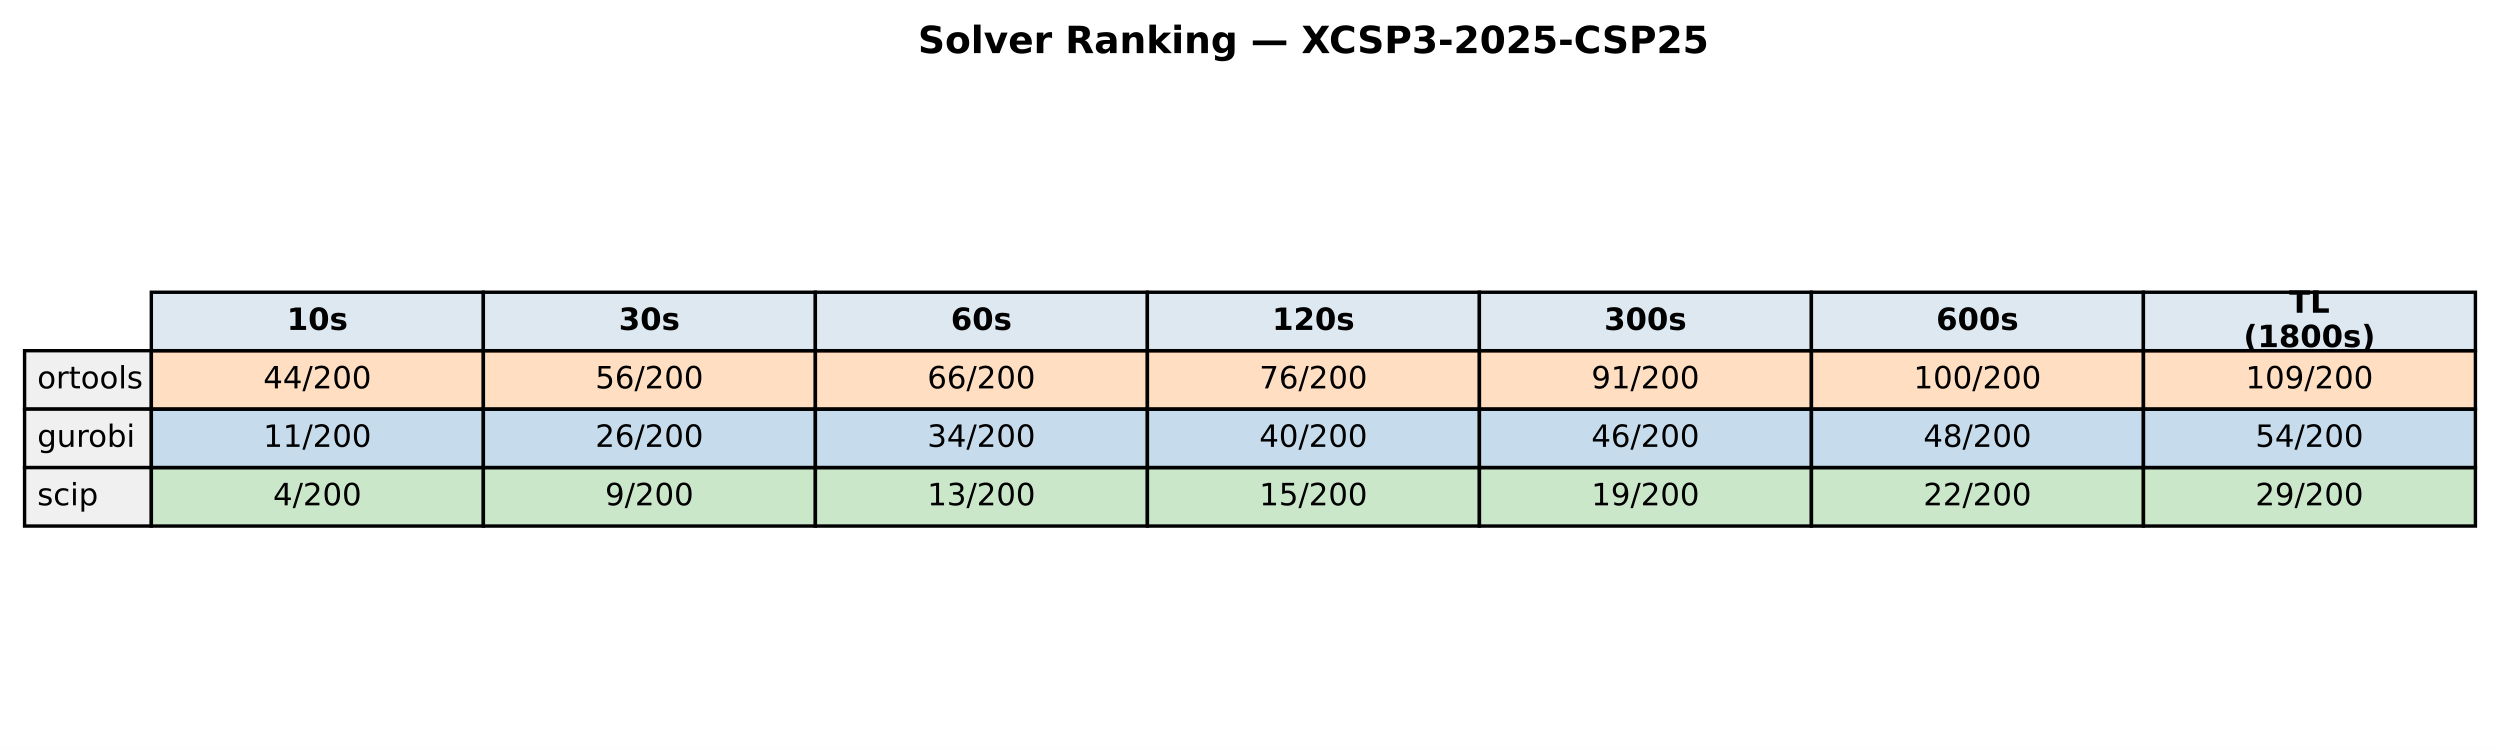
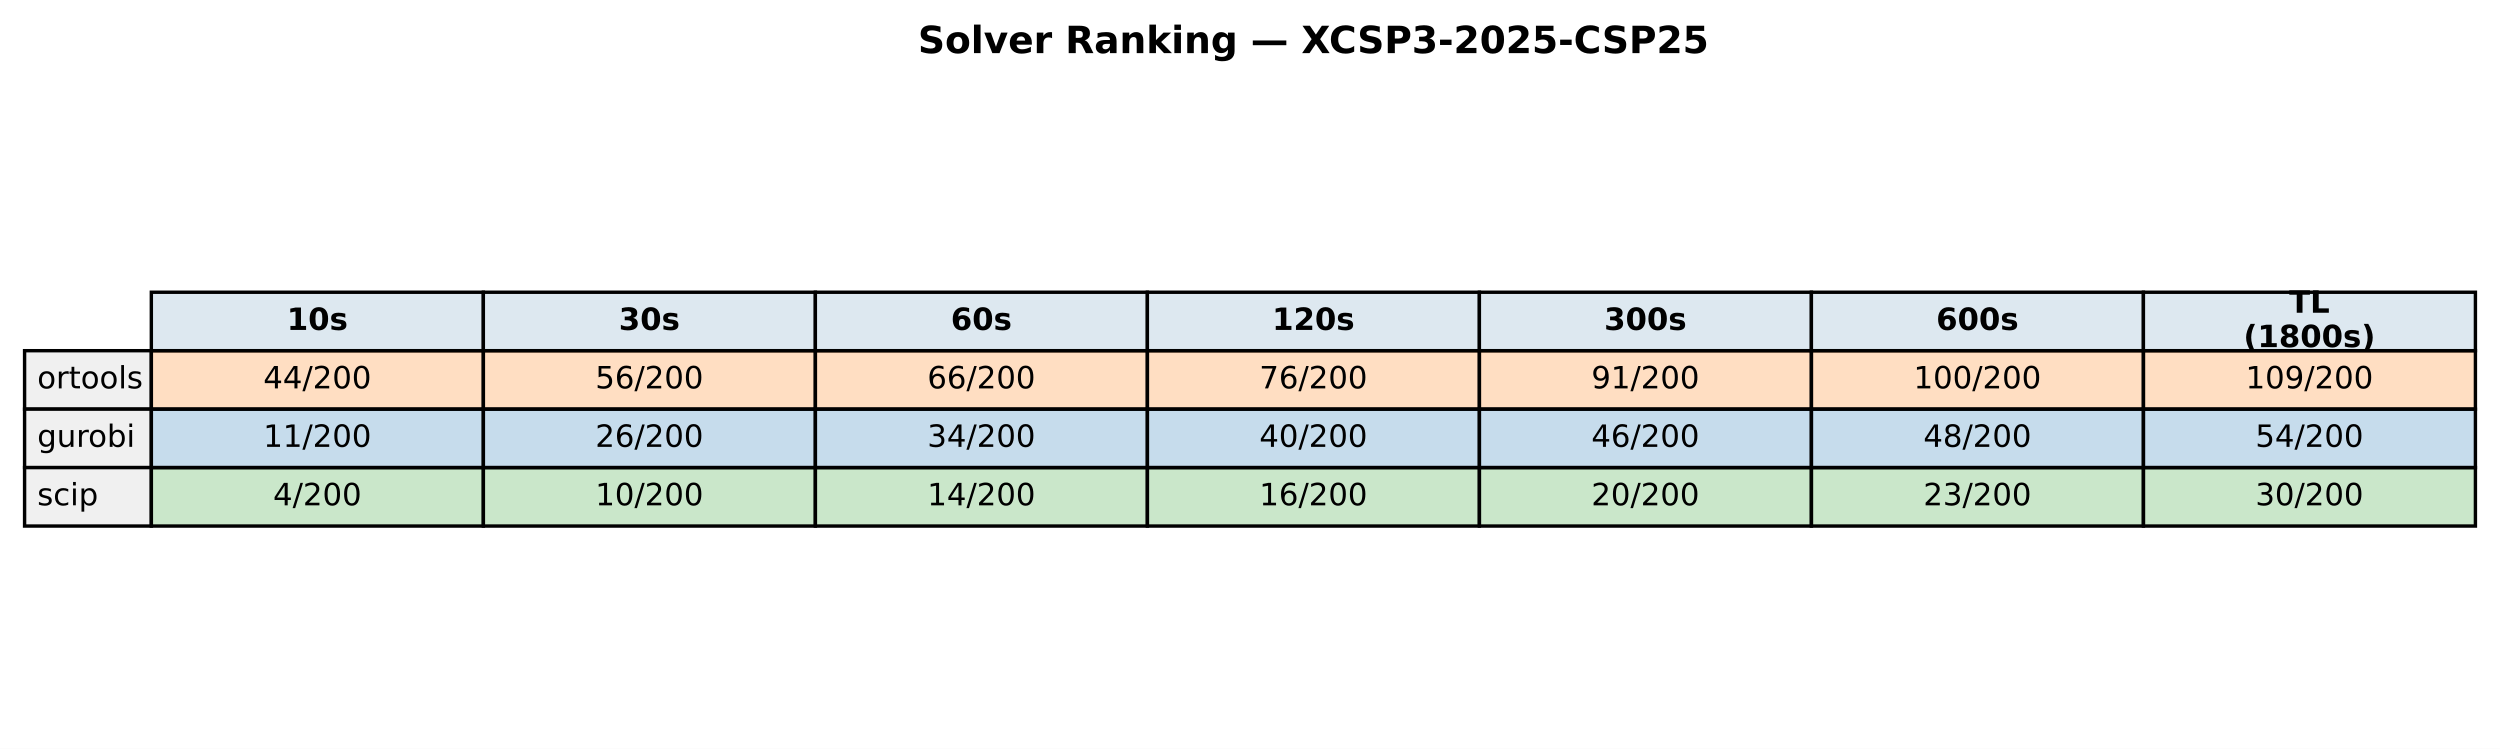
<svg xmlns="http://www.w3.org/2000/svg" xmlns:xlink="http://www.w3.org/1999/xlink" width="732.249pt" height="219.318pt" viewBox="0 0 732.249 219.318" version="1.1">
  <defs>
    <style type="text/css">*{stroke-linejoin: round; stroke-linecap: butt}</style>
  </defs>
  <g id="figure_1">
    <g id="patch_1">
      <path d="M 0 219.318  L 732.249 219.318  L 732.249 0  L 0 0  z " style="fill: #ffffff" />
    </g>
    <g id="axes_1">
      <g id="table_1">
        <g id="patch_2">
          <path d="M 44.325 102.718  L 141.571 102.718  L 141.571 85.597  L 44.325 85.597  z " style="fill: #dde8f0; stroke: #000000; stroke-linejoin: miter" />
        </g>
        <g id="text_1">
          <g transform="translate(84.00791 96.64083) scale(0.09 -0.09)">
            <defs>
              <path id="DejaVuSans-Bold-31" d="M 750 831  L 1813 831  L 1813 3847  L 722 3622  L 722 4441  L 1806 4666  L 2950 4666  L 2950 831  L 4013 831  L 4013 0  L 750 0  L 750 831  z " transform="scale(0.015625)" />
              <path id="DejaVuSans-Bold-30" d="M 2944 2338  Q 2944 3213 2780 3570  Q 2616 3928 2228 3928  Q 1841 3928 1675 3570  Q 1509 3213 1509 2338  Q 1509 1453 1675 1090  Q 1841 728 2228 728  Q 2613 728 2778 1090  Q 2944 1453 2944 2338  z M 4147 2328  Q 4147 1169 3647 539  Q 3147 -91 2228 -91  Q 1306 -91 806 539  Q 306 1169 306 2328  Q 306 3491 806 4120  Q 1306 4750 2228 4750  Q 3147 4750 3647 4120  Q 4147 3491 4147 2328  z " transform="scale(0.015625)" />
              <path id="DejaVuSans-Bold-73" d="M 3272 3391  L 3272 2541  Q 2913 2691 2578 2766  Q 2244 2841 1947 2841  Q 1628 2841 1473 2761  Q 1319 2681 1319 2516  Q 1319 2381 1436 2309  Q 1553 2238 1856 2203  L 2053 2175  Q 2913 2066 3209 1816  Q 3506 1566 3506 1031  Q 3506 472 3093 190  Q 2681 -91 1863 -91  Q 1516 -91 1145 -36  Q 775 19 384 128  L 384 978  Q 719 816 1070 734  Q 1422 653 1784 653  Q 2113 653 2278 743  Q 2444 834 2444 1013  Q 2444 1163 2330 1236  Q 2216 1309 1875 1350  L 1678 1375  Q 931 1469 631 1722  Q 331 1975 331 2491  Q 331 3047 712 3315  Q 1094 3584 1881 3584  Q 2191 3584 2531 3537  Q 2872 3491 3272 3391  z " transform="scale(0.015625)" />
            </defs>
            <use xlink:href="#DejaVuSans-Bold-31" />
            <use xlink:href="#DejaVuSans-Bold-30" transform="translate(69.58008 0)" />
            <use xlink:href="#DejaVuSans-Bold-73" transform="translate(139.1602 0)" />
          </g>
        </g>
        <g id="patch_3">
          <path d="M 141.571 102.718  L 238.818 102.718  L 238.818 85.597  L 141.571 85.597  z " style="fill: #dde8f0; stroke: #000000; stroke-linejoin: miter" />
        </g>
        <g id="text_2">
          <g transform="translate(181.2542 96.64083) scale(0.09 -0.09)">
            <defs>
              <path id="DejaVuSans-Bold-33" d="M 2981 2516  Q 3453 2394 3698 2092  Q 3944 1791 3944 1325  Q 3944 631 3412 270  Q 2881 -91 1863 -91  Q 1503 -91 1142 -33  Q 781 25 428 141  L 428 1069  Q 766 900 1098 814  Q 1431 728 1753 728  Q 2231 728 2486 893  Q 2741 1059 2741 1369  Q 2741 1688 2480 1852  Q 2219 2016 1709 2016  L 1228 2016  L 1228 2791  L 1734 2791  Q 2188 2791 2409 2933  Q 2631 3075 2631 3366  Q 2631 3634 2415 3781  Q 2200 3928 1806 3928  Q 1516 3928 1219 3862  Q 922 3797 628 3669  L 628 4550  Q 984 4650 1334 4700  Q 1684 4750 2022 4750  Q 2931 4750 3382 4451  Q 3834 4153 3834 3553  Q 3834 3144 3618 2883  Q 3403 2622 2981 2516  z " transform="scale(0.015625)" />
            </defs>
            <use xlink:href="#DejaVuSans-Bold-33" />
            <use xlink:href="#DejaVuSans-Bold-30" transform="translate(69.58008 0)" />
            <use xlink:href="#DejaVuSans-Bold-73" transform="translate(139.1602 0)" />
          </g>
        </g>
        <g id="patch_4">
          <path d="M 238.818 102.718  L 336.064 102.718  L 336.064 85.597  L 238.818 85.597  z " style="fill: #dde8f0; stroke: #000000; stroke-linejoin: miter" />
        </g>
        <g id="text_3">
          <g transform="translate(278.5005 96.64083) scale(0.09 -0.09)">
            <defs>
              <path id="DejaVuSans-Bold-36" d="M 2316 2303  Q 2000 2303 1842 2098  Q 1684 1894 1684 1484  Q 1684 1075 1842 870  Q 2000 666 2316 666  Q 2634 666 2792 870  Q 2950 1075 2950 1484  Q 2950 1894 2792 2098  Q 2634 2303 2316 2303  z M 3803 4544  L 3803 3681  Q 3506 3822 3243 3889  Q 2981 3956 2731 3956  Q 2194 3956 1894 3657  Q 1594 3359 1544 2772  Q 1750 2925 1990 3001  Q 2231 3078 2516 3078  Q 3231 3078 3670 2659  Q 4109 2241 4109 1563  Q 4109 813 3618 361  Q 3128 -91 2303 -91  Q 1394 -91 895 523  Q 397 1138 397 2266  Q 397 3422 980 4083  Q 1563 4744 2578 4744  Q 2900 4744 3203 4694  Q 3506 4644 3803 4544  z " transform="scale(0.015625)" />
            </defs>
            <use xlink:href="#DejaVuSans-Bold-36" />
            <use xlink:href="#DejaVuSans-Bold-30" transform="translate(69.58008 0)" />
            <use xlink:href="#DejaVuSans-Bold-73" transform="translate(139.1602 0)" />
          </g>
        </g>
        <g id="patch_5">
          <path d="M 336.064 102.718  L 433.31 102.718  L 433.31 85.597  L 336.064 85.597  z " style="fill: #dde8f0; stroke: #000000; stroke-linejoin: miter" />
        </g>
        <g id="text_4">
          <g transform="translate(372.6157 96.64083) scale(0.09 -0.09)">
            <defs>
              <path id="DejaVuSans-Bold-32" d="M 1844 884  L 3897 884  L 3897 0  L 506 0  L 506 884  L 2209 2388  Q 2438 2594 2547 2791  Q 2656 2988 2656 3200  Q 2656 3528 2436 3728  Q 2216 3928 1850 3928  Q 1569 3928 1234 3808  Q 900 3688 519 3450  L 519 4475  Q 925 4609 1322 4679  Q 1719 4750 2100 4750  Q 2938 4750 3402 4381  Q 3866 4013 3866 3353  Q 3866 2972 3669 2642  Q 3472 2313 2841 1759  L 1844 884  z " transform="scale(0.015625)" />
            </defs>
            <use xlink:href="#DejaVuSans-Bold-31" />
            <use xlink:href="#DejaVuSans-Bold-32" transform="translate(69.58008 0)" />
            <use xlink:href="#DejaVuSans-Bold-30" transform="translate(139.1602 0)" />
            <use xlink:href="#DejaVuSans-Bold-73" transform="translate(208.7402 0)" />
          </g>
        </g>
        <g id="patch_6">
          <path d="M 433.31 102.718  L 530.556 102.718  L 530.556 85.597  L 433.31 85.597  z " style="fill: #dde8f0; stroke: #000000; stroke-linejoin: miter" />
        </g>
        <g id="text_5">
          <g transform="translate(469.862 96.64083) scale(0.09 -0.09)">
            <use xlink:href="#DejaVuSans-Bold-33" />
            <use xlink:href="#DejaVuSans-Bold-30" transform="translate(69.58008 0)" />
            <use xlink:href="#DejaVuSans-Bold-30" transform="translate(139.1602 0)" />
            <use xlink:href="#DejaVuSans-Bold-73" transform="translate(208.7402 0)" />
          </g>
        </g>
        <g id="patch_7">
          <path d="M 530.556 102.718  L 627.803 102.718  L 627.803 85.597  L 530.556 85.597  z " style="fill: #dde8f0; stroke: #000000; stroke-linejoin: miter" />
        </g>
        <g id="text_6">
          <g transform="translate(567.1083 96.64083) scale(0.09 -0.09)">
            <use xlink:href="#DejaVuSans-Bold-36" />
            <use xlink:href="#DejaVuSans-Bold-30" transform="translate(69.58008 0)" />
            <use xlink:href="#DejaVuSans-Bold-30" transform="translate(139.1602 0)" />
            <use xlink:href="#DejaVuSans-Bold-73" transform="translate(208.7402 0)" />
          </g>
        </g>
        <g id="patch_8">
          <path d="M 627.803 102.718  L 725.049 102.718  L 725.049 85.597  L 627.803 85.597  z " style="fill: #dde8f0; stroke: #000000; stroke-linejoin: miter" />
        </g>
        <g id="text_7">
          <g transform="translate(670.4887 91.60181) scale(0.09 -0.09)">
            <defs>
              <path id="DejaVuSans-Bold-54" d="M 31 4666  L 4331 4666  L 4331 3756  L 2784 3756  L 2784 0  L 1581 0  L 1581 3756  L 31 3756  L 31 4666  z " transform="scale(0.015625)" />
              <path id="DejaVuSans-Bold-4c" d="M 588 4666  L 1791 4666  L 1791 909  L 3903 909  L 3903 0  L 588 0  L 588 4666  z " transform="scale(0.015625)" />
            </defs>
            <use xlink:href="#DejaVuSans-Bold-54" />
            <use xlink:href="#DejaVuSans-Bold-4c" transform="translate(68.21289 0)" />
          </g>
          <g transform="translate(657.1103 101.6798) scale(0.09 -0.09)">
            <defs>
              <path id="DejaVuSans-Bold-28" d="M 2413 -844  L 1484 -844  Q 1006 -72 778 623  Q 550 1319 550 2003  Q 550 2688 779 3389  Q 1009 4091 1484 4856  L 2413 4856  Q 2013 4116 1813 3408  Q 1613 2700 1613 2009  Q 1613 1319 1811 609  Q 2009 -100 2413 -844  z " transform="scale(0.015625)" />
              <path id="DejaVuSans-Bold-38" d="M 2228 2088  Q 1891 2088 1709 1903  Q 1528 1719 1528 1375  Q 1528 1031 1709 848  Q 1891 666 2228 666  Q 2563 666 2741 848  Q 2919 1031 2919 1375  Q 2919 1722 2741 1905  Q 2563 2088 2228 2088  z M 1350 2484  Q 925 2613 709 2878  Q 494 3144 494 3541  Q 494 4131 934 4440  Q 1375 4750 2228 4750  Q 3075 4750 3515 4442  Q 3956 4134 3956 3541  Q 3956 3144 3739 2878  Q 3522 2613 3097 2484  Q 3572 2353 3814 2058  Q 4056 1763 4056 1313  Q 4056 619 3595 264  Q 3134 -91 2228 -91  Q 1319 -91 855 264  Q 391 619 391 1313  Q 391 1763 633 2058  Q 875 2353 1350 2484  z M 1631 3419  Q 1631 3141 1786 2991  Q 1941 2841 2228 2841  Q 2509 2841 2662 2991  Q 2816 3141 2816 3419  Q 2816 3697 2662 3845  Q 2509 3994 2228 3994  Q 1941 3994 1786 3844  Q 1631 3694 1631 3419  z " transform="scale(0.015625)" />
              <path id="DejaVuSans-Bold-29" d="M 513 -844  Q 913 -100 1113 609  Q 1313 1319 1313 2009  Q 1313 2700 1113 3408  Q 913 4116 513 4856  L 1441 4856  Q 1916 4091 2145 3389  Q 2375 2688 2375 2003  Q 2375 1319 2147 623  Q 1919 -72 1441 -844  L 513 -844  z " transform="scale(0.015625)" />
            </defs>
            <use xlink:href="#DejaVuSans-Bold-28" />
            <use xlink:href="#DejaVuSans-Bold-31" transform="translate(45.70312 0)" />
            <use xlink:href="#DejaVuSans-Bold-38" transform="translate(115.2832 0)" />
            <use xlink:href="#DejaVuSans-Bold-30" transform="translate(184.8633 0)" />
            <use xlink:href="#DejaVuSans-Bold-30" transform="translate(254.4434 0)" />
            <use xlink:href="#DejaVuSans-Bold-73" transform="translate(324.0234 0)" />
            <use xlink:href="#DejaVuSans-Bold-29" transform="translate(383.5449 0)" />
          </g>
        </g>
        <g id="patch_9">
          <path d="M 7.2 119.838  L 44.325 119.838  L 44.325 102.718  L 7.2 102.718  z " style="fill: #f0f0f0; stroke: #000000; stroke-linejoin: miter" />
        </g>
        <g id="text_8">
          <g transform="translate(10.9125 113.7614) scale(0.09 -0.09)">
            <defs>
              <path id="DejaVuSans-6f" d="M 1959 3097  Q 1497 3097 1228 2736  Q 959 2375 959 1747  Q 959 1119 1226 758  Q 1494 397 1959 397  Q 2419 397 2687 759  Q 2956 1122 2956 1747  Q 2956 2369 2687 2733  Q 2419 3097 1959 3097  z M 1959 3584  Q 2709 3584 3137 3096  Q 3566 2609 3566 1747  Q 3566 888 3137 398  Q 2709 -91 1959 -91  Q 1206 -91 779 398  Q 353 888 353 1747  Q 353 2609 779 3096  Q 1206 3584 1959 3584  z " transform="scale(0.015625)" />
              <path id="DejaVuSans-72" d="M 2631 2963  Q 2534 3019 2420 3045  Q 2306 3072 2169 3072  Q 1681 3072 1420 2755  Q 1159 2438 1159 1844  L 1159 0  L 581 0  L 581 3500  L 1159 3500  L 1159 2956  Q 1341 3275 1631 3429  Q 1922 3584 2338 3584  Q 2397 3584 2469 3576  Q 2541 3569 2628 3553  L 2631 2963  z " transform="scale(0.015625)" />
              <path id="DejaVuSans-74" d="M 1172 4494  L 1172 3500  L 2356 3500  L 2356 3053  L 1172 3053  L 1172 1153  Q 1172 725 1289 603  Q 1406 481 1766 481  L 2356 481  L 2356 0  L 1766 0  Q 1100 0 847 248  Q 594 497 594 1153  L 594 3053  L 172 3053  L 172 3500  L 594 3500  L 594 4494  L 1172 4494  z " transform="scale(0.015625)" />
              <path id="DejaVuSans-6c" d="M 603 4863  L 1178 4863  L 1178 0  L 603 0  L 603 4863  z " transform="scale(0.015625)" />
              <path id="DejaVuSans-73" d="M 2834 3397  L 2834 2853  Q 2591 2978 2328 3040  Q 2066 3103 1784 3103  Q 1356 3103 1142 2972  Q 928 2841 928 2578  Q 928 2378 1081 2264  Q 1234 2150 1697 2047  L 1894 2003  Q 2506 1872 2764 1633  Q 3022 1394 3022 966  Q 3022 478 2636 193  Q 2250 -91 1575 -91  Q 1294 -91 989 -36  Q 684 19 347 128  L 347 722  Q 666 556 975 473  Q 1284 391 1588 391  Q 1994 391 2212 530  Q 2431 669 2431 922  Q 2431 1156 2273 1281  Q 2116 1406 1581 1522  L 1381 1569  Q 847 1681 609 1914  Q 372 2147 372 2553  Q 372 3047 722 3315  Q 1072 3584 1716 3584  Q 2034 3584 2315 3537  Q 2597 3491 2834 3397  z " transform="scale(0.015625)" />
            </defs>
            <use xlink:href="#DejaVuSans-6f" />
            <use xlink:href="#DejaVuSans-72" transform="translate(61.18164 0)" />
            <use xlink:href="#DejaVuSans-74" transform="translate(102.2949 0)" />
            <use xlink:href="#DejaVuSans-6f" transform="translate(141.5039 0)" />
            <use xlink:href="#DejaVuSans-6f" transform="translate(202.6855 0)" />
            <use xlink:href="#DejaVuSans-6c" transform="translate(263.8672 0)" />
            <use xlink:href="#DejaVuSans-73" transform="translate(291.6504 0)" />
          </g>
        </g>
        <g id="patch_10">
          <path d="M 44.325 119.838  L 141.571 119.838  L 141.571 102.718  L 44.325 102.718  z " style="fill: #ff7f0e; fill-opacity: 0.25; stroke: #000000; stroke-linejoin: miter" />
        </g>
        <g id="text_9">
          <g transform="translate(77.11658 113.7614) scale(0.09 -0.09)">
            <defs>
              <path id="DejaVuSans-34" d="M 2419 4116  L 825 1625  L 2419 1625  L 2419 4116  z M 2253 4666  L 3047 4666  L 3047 1625  L 3713 1625  L 3713 1100  L 3047 1100  L 3047 0  L 2419 0  L 2419 1100  L 313 1100  L 313 1709  L 2253 4666  z " transform="scale(0.015625)" />
              <path id="DejaVuSans-2f" d="M 1625 4666  L 2156 4666  L 531 -594  L 0 -594  L 1625 4666  z " transform="scale(0.015625)" />
              <path id="DejaVuSans-32" d="M 1228 531  L 3431 531  L 3431 0  L 469 0  L 469 531  Q 828 903 1448 1529  Q 2069 2156 2228 2338  Q 2531 2678 2651 2914  Q 2772 3150 2772 3378  Q 2772 3750 2511 3984  Q 2250 4219 1831 4219  Q 1534 4219 1204 4116  Q 875 4013 500 3803  L 500 4441  Q 881 4594 1212 4672  Q 1544 4750 1819 4750  Q 2544 4750 2975 4387  Q 3406 4025 3406 3419  Q 3406 3131 3298 2873  Q 3191 2616 2906 2266  Q 2828 2175 2409 1742  Q 1991 1309 1228 531  z " transform="scale(0.015625)" />
              <path id="DejaVuSans-30" d="M 2034 4250  Q 1547 4250 1301 3770  Q 1056 3291 1056 2328  Q 1056 1369 1301 889  Q 1547 409 2034 409  Q 2525 409 2770 889  Q 3016 1369 3016 2328  Q 3016 3291 2770 3770  Q 2525 4250 2034 4250  z M 2034 4750  Q 2819 4750 3233 4129  Q 3647 3509 3647 2328  Q 3647 1150 3233 529  Q 2819 -91 2034 -91  Q 1250 -91 836 529  Q 422 1150 422 2328  Q 422 3509 836 4129  Q 1250 4750 2034 4750  z " transform="scale(0.015625)" />
            </defs>
            <use xlink:href="#DejaVuSans-34" />
            <use xlink:href="#DejaVuSans-34" transform="translate(63.62305 0)" />
            <use xlink:href="#DejaVuSans-2f" transform="translate(127.2461 0)" />
            <use xlink:href="#DejaVuSans-32" transform="translate(160.9375 0)" />
            <use xlink:href="#DejaVuSans-30" transform="translate(224.5605 0)" />
            <use xlink:href="#DejaVuSans-30" transform="translate(288.1836 0)" />
          </g>
        </g>
        <g id="patch_11">
          <path d="M 141.571 119.838  L 238.818 119.838  L 238.818 102.718  L 141.571 102.718  z " style="fill: #ff7f0e; fill-opacity: 0.25; stroke: #000000; stroke-linejoin: miter" />
        </g>
        <g id="text_10">
          <g transform="translate(174.3629 113.7614) scale(0.09 -0.09)">
            <defs>
              <path id="DejaVuSans-35" d="M 691 4666  L 3169 4666  L 3169 4134  L 1269 4134  L 1269 2991  Q 1406 3038 1543 3061  Q 1681 3084 1819 3084  Q 2600 3084 3056 2656  Q 3513 2228 3513 1497  Q 3513 744 3044 326  Q 2575 -91 1722 -91  Q 1428 -91 1123 -41  Q 819 9 494 109  L 494 744  Q 775 591 1075 516  Q 1375 441 1709 441  Q 2250 441 2565 725  Q 2881 1009 2881 1497  Q 2881 1984 2565 2268  Q 2250 2553 1709 2553  Q 1456 2553 1204 2497  Q 953 2441 691 2322  L 691 4666  z " transform="scale(0.015625)" />
              <path id="DejaVuSans-36" d="M 2113 2584  Q 1688 2584 1439 2293  Q 1191 2003 1191 1497  Q 1191 994 1439 701  Q 1688 409 2113 409  Q 2538 409 2786 701  Q 3034 994 3034 1497  Q 3034 2003 2786 2293  Q 2538 2584 2113 2584  z M 3366 4563  L 3366 3988  Q 3128 4100 2886 4159  Q 2644 4219 2406 4219  Q 1781 4219 1451 3797  Q 1122 3375 1075 2522  Q 1259 2794 1537 2939  Q 1816 3084 2150 3084  Q 2853 3084 3261 2657  Q 3669 2231 3669 1497  Q 3669 778 3244 343  Q 2819 -91 2113 -91  Q 1303 -91 875 529  Q 447 1150 447 2328  Q 447 3434 972 4092  Q 1497 4750 2381 4750  Q 2619 4750 2861 4703  Q 3103 4656 3366 4563  z " transform="scale(0.015625)" />
            </defs>
            <use xlink:href="#DejaVuSans-35" />
            <use xlink:href="#DejaVuSans-36" transform="translate(63.62305 0)" />
            <use xlink:href="#DejaVuSans-2f" transform="translate(127.2461 0)" />
            <use xlink:href="#DejaVuSans-32" transform="translate(160.9375 0)" />
            <use xlink:href="#DejaVuSans-30" transform="translate(224.5605 0)" />
            <use xlink:href="#DejaVuSans-30" transform="translate(288.1836 0)" />
          </g>
        </g>
        <g id="patch_12">
          <path d="M 238.818 119.838  L 336.064 119.838  L 336.064 102.718  L 238.818 102.718  z " style="fill: #ff7f0e; fill-opacity: 0.25; stroke: #000000; stroke-linejoin: miter" />
        </g>
        <g id="text_11">
          <g transform="translate(271.6092 113.7614) scale(0.09 -0.09)">
            <use xlink:href="#DejaVuSans-36" />
            <use xlink:href="#DejaVuSans-36" transform="translate(63.62305 0)" />
            <use xlink:href="#DejaVuSans-2f" transform="translate(127.2461 0)" />
            <use xlink:href="#DejaVuSans-32" transform="translate(160.9375 0)" />
            <use xlink:href="#DejaVuSans-30" transform="translate(224.5605 0)" />
            <use xlink:href="#DejaVuSans-30" transform="translate(288.1836 0)" />
          </g>
        </g>
        <g id="patch_13">
          <path d="M 336.064 119.838  L 433.31 119.838  L 433.31 102.718  L 336.064 102.718  z " style="fill: #ff7f0e; fill-opacity: 0.25; stroke: #000000; stroke-linejoin: miter" />
        </g>
        <g id="text_12">
          <g transform="translate(368.8554 113.7614) scale(0.09 -0.09)">
            <defs>
              <path id="DejaVuSans-37" d="M 525 4666  L 3525 4666  L 3525 4397  L 1831 0  L 1172 0  L 2766 4134  L 525 4134  L 525 4666  z " transform="scale(0.015625)" />
            </defs>
            <use xlink:href="#DejaVuSans-37" />
            <use xlink:href="#DejaVuSans-36" transform="translate(63.62305 0)" />
            <use xlink:href="#DejaVuSans-2f" transform="translate(127.2461 0)" />
            <use xlink:href="#DejaVuSans-32" transform="translate(160.9375 0)" />
            <use xlink:href="#DejaVuSans-30" transform="translate(224.5605 0)" />
            <use xlink:href="#DejaVuSans-30" transform="translate(288.1836 0)" />
          </g>
        </g>
        <g id="patch_14">
          <path d="M 433.31 119.838  L 530.556 119.838  L 530.556 102.718  L 433.31 102.718  z " style="fill: #ff7f0e; fill-opacity: 0.25; stroke: #000000; stroke-linejoin: miter" />
        </g>
        <g id="text_13">
          <g transform="translate(466.1017 113.7614) scale(0.09 -0.09)">
            <defs>
              <path id="DejaVuSans-39" d="M 703 97  L 703 672  Q 941 559 1184 500  Q 1428 441 1663 441  Q 2288 441 2617 861  Q 2947 1281 2994 2138  Q 2813 1869 2534 1725  Q 2256 1581 1919 1581  Q 1219 1581 811 2004  Q 403 2428 403 3163  Q 403 3881 828 4315  Q 1253 4750 1959 4750  Q 2769 4750 3195 4129  Q 3622 3509 3622 2328  Q 3622 1225 3098 567  Q 2575 -91 1691 -91  Q 1453 -91 1209 -44  Q 966 3 703 97  z M 1959 2075  Q 2384 2075 2632 2365  Q 2881 2656 2881 3163  Q 2881 3666 2632 3958  Q 2384 4250 1959 4250  Q 1534 4250 1286 3958  Q 1038 3666 1038 3163  Q 1038 2656 1286 2365  Q 1534 2075 1959 2075  z " transform="scale(0.015625)" />
              <path id="DejaVuSans-31" d="M 794 531  L 1825 531  L 1825 4091  L 703 3866  L 703 4441  L 1819 4666  L 2450 4666  L 2450 531  L 3481 531  L 3481 0  L 794 0  L 794 531  z " transform="scale(0.015625)" />
            </defs>
            <use xlink:href="#DejaVuSans-39" />
            <use xlink:href="#DejaVuSans-31" transform="translate(63.62305 0)" />
            <use xlink:href="#DejaVuSans-2f" transform="translate(127.2461 0)" />
            <use xlink:href="#DejaVuSans-32" transform="translate(160.9375 0)" />
            <use xlink:href="#DejaVuSans-30" transform="translate(224.5605 0)" />
            <use xlink:href="#DejaVuSans-30" transform="translate(288.1836 0)" />
          </g>
        </g>
        <g id="patch_15">
          <path d="M 530.556 119.838  L 627.803 119.838  L 627.803 102.718  L 530.556 102.718  z " style="fill: #ff7f0e; fill-opacity: 0.25; stroke: #000000; stroke-linejoin: miter" />
        </g>
        <g id="text_14">
          <g transform="translate(560.4849 113.7614) scale(0.09 -0.09)">
            <use xlink:href="#DejaVuSans-31" />
            <use xlink:href="#DejaVuSans-30" transform="translate(63.62305 0)" />
            <use xlink:href="#DejaVuSans-30" transform="translate(127.2461 0)" />
            <use xlink:href="#DejaVuSans-2f" transform="translate(190.8691 0)" />
            <use xlink:href="#DejaVuSans-32" transform="translate(224.5605 0)" />
            <use xlink:href="#DejaVuSans-30" transform="translate(288.1836 0)" />
            <use xlink:href="#DejaVuSans-30" transform="translate(351.8066 0)" />
          </g>
        </g>
        <g id="patch_16">
          <path d="M 627.803 119.838  L 725.049 119.838  L 725.049 102.718  L 627.803 102.718  z " style="fill: #ff7f0e; fill-opacity: 0.25; stroke: #000000; stroke-linejoin: miter" />
        </g>
        <g id="text_15">
          <g transform="translate(657.7312 113.7614) scale(0.09 -0.09)">
            <use xlink:href="#DejaVuSans-31" />
            <use xlink:href="#DejaVuSans-30" transform="translate(63.62305 0)" />
            <use xlink:href="#DejaVuSans-39" transform="translate(127.2461 0)" />
            <use xlink:href="#DejaVuSans-2f" transform="translate(190.8691 0)" />
            <use xlink:href="#DejaVuSans-32" transform="translate(224.5605 0)" />
            <use xlink:href="#DejaVuSans-30" transform="translate(288.1836 0)" />
            <use xlink:href="#DejaVuSans-30" transform="translate(351.8066 0)" />
          </g>
        </g>
        <g id="patch_17">
          <path d="M 7.2 136.959  L 44.325 136.959  L 44.325 119.838  L 7.2 119.838  z " style="fill: #f0f0f0; stroke: #000000; stroke-linejoin: miter" />
        </g>
        <g id="text_16">
          <g transform="translate(10.9125 130.882) scale(0.09 -0.09)">
            <defs>
              <path id="DejaVuSans-67" d="M 2906 1791  Q 2906 2416 2648 2759  Q 2391 3103 1925 3103  Q 1463 3103 1205 2759  Q 947 2416 947 1791  Q 947 1169 1205 825  Q 1463 481 1925 481  Q 2391 481 2648 825  Q 2906 1169 2906 1791  z M 3481 434  Q 3481 -459 3084 -895  Q 2688 -1331 1869 -1331  Q 1566 -1331 1297 -1286  Q 1028 -1241 775 -1147  L 775 -588  Q 1028 -725 1275 -790  Q 1522 -856 1778 -856  Q 2344 -856 2625 -561  Q 2906 -266 2906 331  L 2906 616  Q 2728 306 2450 153  Q 2172 0 1784 0  Q 1141 0 747 490  Q 353 981 353 1791  Q 353 2603 747 3093  Q 1141 3584 1784 3584  Q 2172 3584 2450 3431  Q 2728 3278 2906 2969  L 2906 3500  L 3481 3500  L 3481 434  z " transform="scale(0.015625)" />
              <path id="DejaVuSans-75" d="M 544 1381  L 544 3500  L 1119 3500  L 1119 1403  Q 1119 906 1312 657  Q 1506 409 1894 409  Q 2359 409 2629 706  Q 2900 1003 2900 1516  L 2900 3500  L 3475 3500  L 3475 0  L 2900 0  L 2900 538  Q 2691 219 2414 64  Q 2138 -91 1772 -91  Q 1169 -91 856 284  Q 544 659 544 1381  z M 1991 3584  L 1991 3584  z " transform="scale(0.015625)" />
              <path id="DejaVuSans-62" d="M 3116 1747  Q 3116 2381 2855 2742  Q 2594 3103 2138 3103  Q 1681 3103 1420 2742  Q 1159 2381 1159 1747  Q 1159 1113 1420 752  Q 1681 391 2138 391  Q 2594 391 2855 752  Q 3116 1113 3116 1747  z M 1159 2969  Q 1341 3281 1617 3432  Q 1894 3584 2278 3584  Q 2916 3584 3314 3078  Q 3713 2572 3713 1747  Q 3713 922 3314 415  Q 2916 -91 2278 -91  Q 1894 -91 1617 61  Q 1341 213 1159 525  L 1159 0  L 581 0  L 581 4863  L 1159 4863  L 1159 2969  z " transform="scale(0.015625)" />
              <path id="DejaVuSans-69" d="M 603 3500  L 1178 3500  L 1178 0  L 603 0  L 603 3500  z M 603 4863  L 1178 4863  L 1178 4134  L 603 4134  L 603 4863  z " transform="scale(0.015625)" />
            </defs>
            <use xlink:href="#DejaVuSans-67" />
            <use xlink:href="#DejaVuSans-75" transform="translate(63.47656 0)" />
            <use xlink:href="#DejaVuSans-72" transform="translate(126.8555 0)" />
            <use xlink:href="#DejaVuSans-6f" transform="translate(165.7188 0)" />
            <use xlink:href="#DejaVuSans-62" transform="translate(226.9004 0)" />
            <use xlink:href="#DejaVuSans-69" transform="translate(290.377 0)" />
          </g>
        </g>
        <g id="patch_18">
          <path d="M 44.325 136.959  L 141.571 136.959  L 141.571 119.838  L 44.325 119.838  z " style="fill: #1f77b4; fill-opacity: 0.25; stroke: #000000; stroke-linejoin: miter" />
        </g>
        <g id="text_17">
          <g transform="translate(77.11658 130.882) scale(0.09 -0.09)">
            <use xlink:href="#DejaVuSans-31" />
            <use xlink:href="#DejaVuSans-31" transform="translate(63.62305 0)" />
            <use xlink:href="#DejaVuSans-2f" transform="translate(127.2461 0)" />
            <use xlink:href="#DejaVuSans-32" transform="translate(160.9375 0)" />
            <use xlink:href="#DejaVuSans-30" transform="translate(224.5605 0)" />
            <use xlink:href="#DejaVuSans-30" transform="translate(288.1836 0)" />
          </g>
        </g>
        <g id="patch_19">
          <path d="M 141.571 136.959  L 238.818 136.959  L 238.818 119.838  L 141.571 119.838  z " style="fill: #1f77b4; fill-opacity: 0.25; stroke: #000000; stroke-linejoin: miter" />
        </g>
        <g id="text_18">
          <g transform="translate(174.3629 130.882) scale(0.09 -0.09)">
            <use xlink:href="#DejaVuSans-32" />
            <use xlink:href="#DejaVuSans-36" transform="translate(63.62305 0)" />
            <use xlink:href="#DejaVuSans-2f" transform="translate(127.2461 0)" />
            <use xlink:href="#DejaVuSans-32" transform="translate(160.9375 0)" />
            <use xlink:href="#DejaVuSans-30" transform="translate(224.5605 0)" />
            <use xlink:href="#DejaVuSans-30" transform="translate(288.1836 0)" />
          </g>
        </g>
        <g id="patch_20">
          <path d="M 238.818 136.959  L 336.064 136.959  L 336.064 119.838  L 238.818 119.838  z " style="fill: #1f77b4; fill-opacity: 0.25; stroke: #000000; stroke-linejoin: miter" />
        </g>
        <g id="text_19">
          <g transform="translate(271.6092 130.882) scale(0.09 -0.09)">
            <defs>
              <path id="DejaVuSans-33" d="M 2597 2516  Q 3050 2419 3304 2112  Q 3559 1806 3559 1356  Q 3559 666 3084 287  Q 2609 -91 1734 -91  Q 1441 -91 1130 -33  Q 819 25 488 141  L 488 750  Q 750 597 1062 519  Q 1375 441 1716 441  Q 2309 441 2620 675  Q 2931 909 2931 1356  Q 2931 1769 2642 2001  Q 2353 2234 1838 2234  L 1294 2234  L 1294 2753  L 1863 2753  Q 2328 2753 2575 2939  Q 2822 3125 2822 3475  Q 2822 3834 2567 4026  Q 2313 4219 1838 4219  Q 1578 4219 1281 4162  Q 984 4106 628 3988  L 628 4550  Q 988 4650 1302 4700  Q 1616 4750 1894 4750  Q 2613 4750 3031 4423  Q 3450 4097 3450 3541  Q 3450 3153 3228 2886  Q 3006 2619 2597 2516  z " transform="scale(0.015625)" />
            </defs>
            <use xlink:href="#DejaVuSans-33" />
            <use xlink:href="#DejaVuSans-34" transform="translate(63.62305 0)" />
            <use xlink:href="#DejaVuSans-2f" transform="translate(127.2461 0)" />
            <use xlink:href="#DejaVuSans-32" transform="translate(160.9375 0)" />
            <use xlink:href="#DejaVuSans-30" transform="translate(224.5605 0)" />
            <use xlink:href="#DejaVuSans-30" transform="translate(288.1836 0)" />
          </g>
        </g>
        <g id="patch_21">
          <path d="M 336.064 136.959  L 433.31 136.959  L 433.31 119.838  L 336.064 119.838  z " style="fill: #1f77b4; fill-opacity: 0.25; stroke: #000000; stroke-linejoin: miter" />
        </g>
        <g id="text_20">
          <g transform="translate(368.8554 130.882) scale(0.09 -0.09)">
            <use xlink:href="#DejaVuSans-34" />
            <use xlink:href="#DejaVuSans-30" transform="translate(63.62305 0)" />
            <use xlink:href="#DejaVuSans-2f" transform="translate(127.2461 0)" />
            <use xlink:href="#DejaVuSans-32" transform="translate(160.9375 0)" />
            <use xlink:href="#DejaVuSans-30" transform="translate(224.5605 0)" />
            <use xlink:href="#DejaVuSans-30" transform="translate(288.1836 0)" />
          </g>
        </g>
        <g id="patch_22">
          <path d="M 433.31 136.959  L 530.556 136.959  L 530.556 119.838  L 433.31 119.838  z " style="fill: #1f77b4; fill-opacity: 0.25; stroke: #000000; stroke-linejoin: miter" />
        </g>
        <g id="text_21">
          <g transform="translate(466.1017 130.882) scale(0.09 -0.09)">
            <use xlink:href="#DejaVuSans-34" />
            <use xlink:href="#DejaVuSans-36" transform="translate(63.62305 0)" />
            <use xlink:href="#DejaVuSans-2f" transform="translate(127.2461 0)" />
            <use xlink:href="#DejaVuSans-32" transform="translate(160.9375 0)" />
            <use xlink:href="#DejaVuSans-30" transform="translate(224.5605 0)" />
            <use xlink:href="#DejaVuSans-30" transform="translate(288.1836 0)" />
          </g>
        </g>
        <g id="patch_23">
          <path d="M 530.556 136.959  L 627.803 136.959  L 627.803 119.838  L 530.556 119.838  z " style="fill: #1f77b4; fill-opacity: 0.25; stroke: #000000; stroke-linejoin: miter" />
        </g>
        <g id="text_22">
          <g transform="translate(563.348 130.882) scale(0.09 -0.09)">
            <defs>
              <path id="DejaVuSans-38" d="M 2034 2216  Q 1584 2216 1326 1975  Q 1069 1734 1069 1313  Q 1069 891 1326 650  Q 1584 409 2034 409  Q 2484 409 2743 651  Q 3003 894 3003 1313  Q 3003 1734 2745 1975  Q 2488 2216 2034 2216  z M 1403 2484  Q 997 2584 770 2862  Q 544 3141 544 3541  Q 544 4100 942 4425  Q 1341 4750 2034 4750  Q 2731 4750 3128 4425  Q 3525 4100 3525 3541  Q 3525 3141 3298 2862  Q 3072 2584 2669 2484  Q 3125 2378 3379 2068  Q 3634 1759 3634 1313  Q 3634 634 3220 271  Q 2806 -91 2034 -91  Q 1263 -91 848 271  Q 434 634 434 1313  Q 434 1759 690 2068  Q 947 2378 1403 2484  z M 1172 3481  Q 1172 3119 1398 2916  Q 1625 2713 2034 2713  Q 2441 2713 2670 2916  Q 2900 3119 2900 3481  Q 2900 3844 2670 4047  Q 2441 4250 2034 4250  Q 1625 4250 1398 4047  Q 1172 3844 1172 3481  z " transform="scale(0.015625)" />
            </defs>
            <use xlink:href="#DejaVuSans-34" />
            <use xlink:href="#DejaVuSans-38" transform="translate(63.62305 0)" />
            <use xlink:href="#DejaVuSans-2f" transform="translate(127.2461 0)" />
            <use xlink:href="#DejaVuSans-32" transform="translate(160.9375 0)" />
            <use xlink:href="#DejaVuSans-30" transform="translate(224.5605 0)" />
            <use xlink:href="#DejaVuSans-30" transform="translate(288.1836 0)" />
          </g>
        </g>
        <g id="patch_24">
          <path d="M 627.803 136.959  L 725.049 136.959  L 725.049 119.838  L 627.803 119.838  z " style="fill: #1f77b4; fill-opacity: 0.25; stroke: #000000; stroke-linejoin: miter" />
        </g>
        <g id="text_23">
          <g transform="translate(660.5943 130.882) scale(0.09 -0.09)">
            <use xlink:href="#DejaVuSans-35" />
            <use xlink:href="#DejaVuSans-34" transform="translate(63.62305 0)" />
            <use xlink:href="#DejaVuSans-2f" transform="translate(127.2461 0)" />
            <use xlink:href="#DejaVuSans-32" transform="translate(160.9375 0)" />
            <use xlink:href="#DejaVuSans-30" transform="translate(224.5605 0)" />
            <use xlink:href="#DejaVuSans-30" transform="translate(288.1836 0)" />
          </g>
        </g>
        <g id="patch_25">
          <path d="M 7.2 154.079  L 44.325 154.079  L 44.325 136.959  L 7.2 136.959  z " style="fill: #f0f0f0; stroke: #000000; stroke-linejoin: miter" />
        </g>
        <g id="text_24">
          <g transform="translate(10.9125 148.0026) scale(0.09 -0.09)">
            <defs>
              <path id="DejaVuSans-63" d="M 3122 3366  L 3122 2828  Q 2878 2963 2633 3030  Q 2388 3097 2138 3097  Q 1578 3097 1268 2742  Q 959 2388 959 1747  Q 959 1106 1268 751  Q 1578 397 2138 397  Q 2388 397 2633 464  Q 2878 531 3122 666  L 3122 134  Q 2881 22 2623 -34  Q 2366 -91 2075 -91  Q 1284 -91 818 406  Q 353 903 353 1747  Q 353 2603 823 3093  Q 1294 3584 2113 3584  Q 2378 3584 2631 3529  Q 2884 3475 3122 3366  z " transform="scale(0.015625)" />
              <path id="DejaVuSans-70" d="M 1159 525  L 1159 -1331  L 581 -1331  L 581 3500  L 1159 3500  L 1159 2969  Q 1341 3281 1617 3432  Q 1894 3584 2278 3584  Q 2916 3584 3314 3078  Q 3713 2572 3713 1747  Q 3713 922 3314 415  Q 2916 -91 2278 -91  Q 1894 -91 1617 61  Q 1341 213 1159 525  z M 3116 1747  Q 3116 2381 2855 2742  Q 2594 3103 2138 3103  Q 1681 3103 1420 2742  Q 1159 2381 1159 1747  Q 1159 1113 1420 752  Q 1681 391 2138 391  Q 2594 391 2855 752  Q 3116 1113 3116 1747  z " transform="scale(0.015625)" />
            </defs>
            <use xlink:href="#DejaVuSans-73" />
            <use xlink:href="#DejaVuSans-63" transform="translate(52.09961 0)" />
            <use xlink:href="#DejaVuSans-69" transform="translate(107.0801 0)" />
            <use xlink:href="#DejaVuSans-70" transform="translate(134.8633 0)" />
          </g>
        </g>
        <g id="patch_26">
          <path d="M 44.325 154.079  L 141.571 154.079  L 141.571 136.959  L 44.325 136.959  z " style="fill: #2ca02c; fill-opacity: 0.25; stroke: #000000; stroke-linejoin: miter" />
        </g>
        <g id="text_25">
          <g transform="translate(79.9797 148.0026) scale(0.09 -0.09)">
            <use xlink:href="#DejaVuSans-34" />
            <use xlink:href="#DejaVuSans-2f" transform="translate(63.62305 0)" />
            <use xlink:href="#DejaVuSans-32" transform="translate(97.31445 0)" />
            <use xlink:href="#DejaVuSans-30" transform="translate(160.9375 0)" />
            <use xlink:href="#DejaVuSans-30" transform="translate(224.5605 0)" />
          </g>
        </g>
        <g id="patch_27">
          <path d="M 141.571 154.079  L 238.818 154.079  L 238.818 136.959  L 141.571 136.959  z " style="fill: #2ca02c; fill-opacity: 0.25; stroke: #000000; stroke-linejoin: miter" />
        </g>
        <g id="text_26">
-           <g transform="translate(177.226 148.0026) scale(0.09 -0.09)">
-             <use xlink:href="#DejaVuSans-39" />
-             <use xlink:href="#DejaVuSans-2f" transform="translate(63.62305 0)" />
-             <use xlink:href="#DejaVuSans-32" transform="translate(97.31445 0)" />
-             <use xlink:href="#DejaVuSans-30" transform="translate(160.9375 0)" />
-             <use xlink:href="#DejaVuSans-30" transform="translate(224.5605 0)" />
+           <g transform="translate(174.3629 148.0026) scale(0.09 -0.09)">
+             <use xlink:href="#DejaVuSans-31" />
+             <use xlink:href="#DejaVuSans-30" transform="translate(63.62305 0)" />
+             <use xlink:href="#DejaVuSans-2f" transform="translate(127.2461 0)" />
+             <use xlink:href="#DejaVuSans-32" transform="translate(160.9375 0)" />
+             <use xlink:href="#DejaVuSans-30" transform="translate(224.5605 0)" />
+             <use xlink:href="#DejaVuSans-30" transform="translate(288.1836 0)" />
          </g>
        </g>
        <g id="patch_28">
          <path d="M 238.818 154.079  L 336.064 154.079  L 336.064 136.959  L 238.818 136.959  z " style="fill: #2ca02c; fill-opacity: 0.25; stroke: #000000; stroke-linejoin: miter" />
        </g>
        <g id="text_27">
          <g transform="translate(271.6092 148.0026) scale(0.09 -0.09)">
            <use xlink:href="#DejaVuSans-31" />
-             <use xlink:href="#DejaVuSans-33" transform="translate(63.62305 0)" />
+             <use xlink:href="#DejaVuSans-34" transform="translate(63.62305 0)" />
            <use xlink:href="#DejaVuSans-2f" transform="translate(127.2461 0)" />
            <use xlink:href="#DejaVuSans-32" transform="translate(160.9375 0)" />
            <use xlink:href="#DejaVuSans-30" transform="translate(224.5605 0)" />
            <use xlink:href="#DejaVuSans-30" transform="translate(288.1836 0)" />
          </g>
        </g>
        <g id="patch_29">
          <path d="M 336.064 154.079  L 433.31 154.079  L 433.31 136.959  L 336.064 136.959  z " style="fill: #2ca02c; fill-opacity: 0.25; stroke: #000000; stroke-linejoin: miter" />
        </g>
        <g id="text_28">
          <g transform="translate(368.8554 148.0026) scale(0.09 -0.09)">
            <use xlink:href="#DejaVuSans-31" />
-             <use xlink:href="#DejaVuSans-35" transform="translate(63.62305 0)" />
+             <use xlink:href="#DejaVuSans-36" transform="translate(63.62305 0)" />
            <use xlink:href="#DejaVuSans-2f" transform="translate(127.2461 0)" />
            <use xlink:href="#DejaVuSans-32" transform="translate(160.9375 0)" />
            <use xlink:href="#DejaVuSans-30" transform="translate(224.5605 0)" />
            <use xlink:href="#DejaVuSans-30" transform="translate(288.1836 0)" />
          </g>
        </g>
        <g id="patch_30">
          <path d="M 433.31 154.079  L 530.556 154.079  L 530.556 136.959  L 433.31 136.959  z " style="fill: #2ca02c; fill-opacity: 0.25; stroke: #000000; stroke-linejoin: miter" />
        </g>
        <g id="text_29">
          <g transform="translate(466.1017 148.0026) scale(0.09 -0.09)">
-             <use xlink:href="#DejaVuSans-31" />
-             <use xlink:href="#DejaVuSans-39" transform="translate(63.62305 0)" />
+             <use xlink:href="#DejaVuSans-32" />
+             <use xlink:href="#DejaVuSans-30" transform="translate(63.62305 0)" />
            <use xlink:href="#DejaVuSans-2f" transform="translate(127.2461 0)" />
            <use xlink:href="#DejaVuSans-32" transform="translate(160.9375 0)" />
            <use xlink:href="#DejaVuSans-30" transform="translate(224.5605 0)" />
            <use xlink:href="#DejaVuSans-30" transform="translate(288.1836 0)" />
          </g>
        </g>
        <g id="patch_31">
          <path d="M 530.556 154.079  L 627.803 154.079  L 627.803 136.959  L 530.556 136.959  z " style="fill: #2ca02c; fill-opacity: 0.25; stroke: #000000; stroke-linejoin: miter" />
        </g>
        <g id="text_30">
          <g transform="translate(563.348 148.0026) scale(0.09 -0.09)">
            <use xlink:href="#DejaVuSans-32" />
-             <use xlink:href="#DejaVuSans-32" transform="translate(63.62305 0)" />
+             <use xlink:href="#DejaVuSans-33" transform="translate(63.62305 0)" />
            <use xlink:href="#DejaVuSans-2f" transform="translate(127.2461 0)" />
            <use xlink:href="#DejaVuSans-32" transform="translate(160.9375 0)" />
            <use xlink:href="#DejaVuSans-30" transform="translate(224.5605 0)" />
            <use xlink:href="#DejaVuSans-30" transform="translate(288.1836 0)" />
          </g>
        </g>
        <g id="patch_32">
          <path d="M 627.803 154.079  L 725.049 154.079  L 725.049 136.959  L 627.803 136.959  z " style="fill: #2ca02c; fill-opacity: 0.25; stroke: #000000; stroke-linejoin: miter" />
        </g>
        <g id="text_31">
          <g transform="translate(660.5943 148.0026) scale(0.09 -0.09)">
-             <use xlink:href="#DejaVuSans-32" />
-             <use xlink:href="#DejaVuSans-39" transform="translate(63.62305 0)" />
+             <use xlink:href="#DejaVuSans-33" />
+             <use xlink:href="#DejaVuSans-30" transform="translate(63.62305 0)" />
            <use xlink:href="#DejaVuSans-2f" transform="translate(127.2461 0)" />
            <use xlink:href="#DejaVuSans-32" transform="translate(160.9375 0)" />
            <use xlink:href="#DejaVuSans-30" transform="translate(224.5605 0)" />
            <use xlink:href="#DejaVuSans-30" transform="translate(288.1836 0)" />
          </g>
        </g>
      </g>
      <g id="text_32">
        <g transform="translate(268.8759 15.55828) scale(0.11 -0.11)">
          <defs>
            <path id="DejaVuSans-Bold-53" d="M 3834 4519  L 3834 3531  Q 3450 3703 3084 3790  Q 2719 3878 2394 3878  Q 1963 3878 1756 3759  Q 1550 3641 1550 3391  Q 1550 3203 1689 3098  Q 1828 2994 2194 2919  L 2706 2816  Q 3484 2659 3812 2340  Q 4141 2022 4141 1434  Q 4141 663 3683 286  Q 3225 -91 2284 -91  Q 1841 -91 1394 -6  Q 947 78 500 244  L 500 1259  Q 947 1022 1364 901  Q 1781 781 2169 781  Q 2563 781 2772 912  Q 2981 1044 2981 1288  Q 2981 1506 2839 1625  Q 2697 1744 2272 1838  L 1806 1941  Q 1106 2091 782 2419  Q 459 2747 459 3303  Q 459 4000 909 4375  Q 1359 4750 2203 4750  Q 2588 4750 2994 4692  Q 3400 4634 3834 4519  z " transform="scale(0.015625)" />
            <path id="DejaVuSans-Bold-6f" d="M 2203 2784  Q 1831 2784 1636 2517  Q 1441 2250 1441 1747  Q 1441 1244 1636 976  Q 1831 709 2203 709  Q 2569 709 2762 976  Q 2956 1244 2956 1747  Q 2956 2250 2762 2517  Q 2569 2784 2203 2784  z M 2203 3584  Q 3106 3584 3614 3096  Q 4122 2609 4122 1747  Q 4122 884 3614 396  Q 3106 -91 2203 -91  Q 1297 -91 786 396  Q 275 884 275 1747  Q 275 2609 786 3096  Q 1297 3584 2203 3584  z " transform="scale(0.015625)" />
            <path id="DejaVuSans-Bold-6c" d="M 538 4863  L 1656 4863  L 1656 0  L 538 0  L 538 4863  z " transform="scale(0.015625)" />
            <path id="DejaVuSans-Bold-76" d="M 97 3500  L 1216 3500  L 2088 1081  L 2956 3500  L 4078 3500  L 2700 0  L 1472 0  L 97 3500  z " transform="scale(0.015625)" />
            <path id="DejaVuSans-Bold-65" d="M 4031 1759  L 4031 1441  L 1416 1441  Q 1456 1047 1700 850  Q 1944 653 2381 653  Q 2734 653 3104 758  Q 3475 863 3866 1075  L 3866 213  Q 3469 63 3072 -14  Q 2675 -91 2278 -91  Q 1328 -91 801 392  Q 275 875 275 1747  Q 275 2603 792 3093  Q 1309 3584 2216 3584  Q 3041 3584 3536 3087  Q 4031 2591 4031 1759  z M 2881 2131  Q 2881 2450 2695 2645  Q 2509 2841 2209 2841  Q 1884 2841 1681 2658  Q 1478 2475 1428 2131  L 2881 2131  z " transform="scale(0.015625)" />
            <path id="DejaVuSans-Bold-72" d="M 3138 2547  Q 2991 2616 2845 2648  Q 2700 2681 2553 2681  Q 2122 2681 1889 2404  Q 1656 2128 1656 1613  L 1656 0  L 538 0  L 538 3500  L 1656 3500  L 1656 2925  Q 1872 3269 2151 3426  Q 2431 3584 2822 3584  Q 2878 3584 2943 3579  Q 3009 3575 3134 3559  L 3138 2547  z " transform="scale(0.015625)" />
            <path id="DejaVuSans-Bold-20" transform="scale(0.015625)" />
            <path id="DejaVuSans-Bold-52" d="M 2297 2597  Q 2675 2597 2839 2737  Q 3003 2878 3003 3200  Q 3003 3519 2839 3656  Q 2675 3794 2297 3794  L 1791 3794  L 1791 2597  L 2297 2597  z M 1791 1766  L 1791 0  L 588 0  L 588 4666  L 2425 4666  Q 3347 4666 3776 4356  Q 4206 4047 4206 3378  Q 4206 2916 3982 2619  Q 3759 2322 3309 2181  Q 3556 2125 3751 1926  Q 3947 1728 4147 1325  L 4800 0  L 3519 0  L 2950 1159  Q 2778 1509 2601 1637  Q 2425 1766 2131 1766  L 1791 1766  z " transform="scale(0.015625)" />
            <path id="DejaVuSans-Bold-61" d="M 2106 1575  Q 1756 1575 1579 1456  Q 1403 1338 1403 1106  Q 1403 894 1545 773  Q 1688 653 1941 653  Q 2256 653 2472 879  Q 2688 1106 2688 1447  L 2688 1575  L 2106 1575  z M 3816 1997  L 3816 0  L 2688 0  L 2688 519  Q 2463 200 2181 54  Q 1900 -91 1497 -91  Q 953 -91 614 226  Q 275 544 275 1050  Q 275 1666 698 1953  Q 1122 2241 2028 2241  L 2688 2241  L 2688 2328  Q 2688 2594 2478 2717  Q 2269 2841 1825 2841  Q 1466 2841 1156 2769  Q 847 2697 581 2553  L 581 3406  Q 941 3494 1303 3539  Q 1666 3584 2028 3584  Q 2975 3584 3395 3211  Q 3816 2838 3816 1997  z " transform="scale(0.015625)" />
            <path id="DejaVuSans-Bold-6e" d="M 4056 2131  L 4056 0  L 2931 0  L 2931 347  L 2931 1631  Q 2931 2084 2911 2256  Q 2891 2428 2841 2509  Q 2775 2619 2662 2680  Q 2550 2741 2406 2741  Q 2056 2741 1856 2470  Q 1656 2200 1656 1722  L 1656 0  L 538 0  L 538 3500  L 1656 3500  L 1656 2988  Q 1909 3294 2193 3439  Q 2478 3584 2822 3584  Q 3428 3584 3742 3212  Q 4056 2841 4056 2131  z " transform="scale(0.015625)" />
            <path id="DejaVuSans-Bold-6b" d="M 538 4863  L 1656 4863  L 1656 2216  L 2944 3500  L 4244 3500  L 2534 1894  L 4378 0  L 3022 0  L 1656 1459  L 1656 0  L 538 0  L 538 4863  z " transform="scale(0.015625)" />
            <path id="DejaVuSans-Bold-69" d="M 538 3500  L 1656 3500  L 1656 0  L 538 0  L 538 3500  z M 538 4863  L 1656 4863  L 1656 3950  L 538 3950  L 538 4863  z " transform="scale(0.015625)" />
            <path id="DejaVuSans-Bold-67" d="M 2919 594  Q 2688 288 2409 144  Q 2131 0 1766 0  Q 1125 0 706 504  Q 288 1009 288 1791  Q 288 2575 706 3076  Q 1125 3578 1766 3578  Q 2131 3578 2409 3434  Q 2688 3291 2919 2981  L 2919 3500  L 4044 3500  L 4044 353  Q 4044 -491 3511 -936  Q 2978 -1381 1966 -1381  Q 1638 -1381 1331 -1331  Q 1025 -1281 716 -1178  L 716 -306  Q 1009 -475 1290 -558  Q 1572 -641 1856 -641  Q 2406 -641 2662 -400  Q 2919 -159 2919 353  L 2919 594  z M 2181 2772  Q 1834 2772 1640 2515  Q 1447 2259 1447 1791  Q 1447 1309 1634 1061  Q 1822 813 2181 813  Q 2531 813 2725 1069  Q 2919 1325 2919 1791  Q 2919 2259 2725 2515  Q 2531 2772 2181 2772  z " transform="scale(0.015625)" />
            <path id="DejaVuSans-Bold-2014" d="M 344 2156  L 6056 2156  L 6056 1350  L 344 1350  L 344 2156  z " transform="scale(0.015625)" />
            <path id="DejaVuSans-Bold-58" d="M 3188 2381  L 4806 0  L 3553 0  L 2463 1594  L 1381 0  L 122 0  L 1741 2381  L 184 4666  L 1441 4666  L 2463 3163  L 3481 4666  L 4744 4666  L 3188 2381  z " transform="scale(0.015625)" />
            <path id="DejaVuSans-Bold-43" d="M 4288 256  Q 3956 84 3597 -3  Q 3238 -91 2847 -91  Q 1681 -91 1000 561  Q 319 1213 319 2328  Q 319 3447 1000 4098  Q 1681 4750 2847 4750  Q 3238 4750 3597 4662  Q 3956 4575 4288 4403  L 4288 3438  Q 3953 3666 3628 3772  Q 3303 3878 2944 3878  Q 2300 3878 1931 3465  Q 1563 3053 1563 2328  Q 1563 1606 1931 1193  Q 2300 781 2944 781  Q 3303 781 3628 887  Q 3953 994 4288 1222  L 4288 256  z " transform="scale(0.015625)" />
            <path id="DejaVuSans-Bold-50" d="M 588 4666  L 2584 4666  Q 3475 4666 3951 4270  Q 4428 3875 4428 3144  Q 4428 2409 3951 2014  Q 3475 1619 2584 1619  L 1791 1619  L 1791 0  L 588 0  L 588 4666  z M 1791 3794  L 1791 2491  L 2456 2491  Q 2806 2491 2997 2661  Q 3188 2831 3188 3144  Q 3188 3456 2997 3625  Q 2806 3794 2456 3794  L 1791 3794  z " transform="scale(0.015625)" />
            <path id="DejaVuSans-Bold-2d" d="M 347 2297  L 2309 2297  L 2309 1388  L 347 1388  L 347 2297  z " transform="scale(0.015625)" />
            <path id="DejaVuSans-Bold-35" d="M 678 4666  L 3669 4666  L 3669 3781  L 1638 3781  L 1638 3059  Q 1775 3097 1914 3117  Q 2053 3138 2203 3138  Q 3056 3138 3531 2711  Q 4006 2284 4006 1522  Q 4006 766 3489 337  Q 2972 -91 2053 -91  Q 1656 -91 1267 -14  Q 878 63 494 219  L 494 1166  Q 875 947 1217 837  Q 1559 728 1863 728  Q 2300 728 2551 942  Q 2803 1156 2803 1522  Q 2803 1891 2551 2103  Q 2300 2316 1863 2316  Q 1603 2316 1309 2248  Q 1016 2181 678 2041  L 678 4666  z " transform="scale(0.015625)" />
          </defs>
          <use xlink:href="#DejaVuSans-Bold-53" />
          <use xlink:href="#DejaVuSans-Bold-6f" transform="translate(72.02148 0)" />
          <use xlink:href="#DejaVuSans-Bold-6c" transform="translate(140.7227 0)" />
          <use xlink:href="#DejaVuSans-Bold-76" transform="translate(175 0)" />
          <use xlink:href="#DejaVuSans-Bold-65" transform="translate(240.1855 0)" />
          <use xlink:href="#DejaVuSans-Bold-72" transform="translate(308.0078 0)" />
          <use xlink:href="#DejaVuSans-Bold-20" transform="translate(357.3242 0)" />
          <use xlink:href="#DejaVuSans-Bold-52" transform="translate(392.1387 0)" />
          <use xlink:href="#DejaVuSans-Bold-61" transform="translate(469.1406 0)" />
          <use xlink:href="#DejaVuSans-Bold-6e" transform="translate(536.6211 0)" />
          <use xlink:href="#DejaVuSans-Bold-6b" transform="translate(607.8125 0)" />
          <use xlink:href="#DejaVuSans-Bold-69" transform="translate(674.3164 0)" />
          <use xlink:href="#DejaVuSans-Bold-6e" transform="translate(708.5938 0)" />
          <use xlink:href="#DejaVuSans-Bold-67" transform="translate(779.7852 0)" />
          <use xlink:href="#DejaVuSans-Bold-20" transform="translate(851.3672 0)" />
          <use xlink:href="#DejaVuSans-Bold-2014" transform="translate(886.1816 0)" />
          <use xlink:href="#DejaVuSans-Bold-20" transform="translate(986.1816 0)" />
          <use xlink:href="#DejaVuSans-Bold-58" transform="translate(1020.996 0)" />
          <use xlink:href="#DejaVuSans-Bold-43" transform="translate(1094.471 0)" />
          <use xlink:href="#DejaVuSans-Bold-53" transform="translate(1169.734 0)" />
          <use xlink:href="#DejaVuSans-Bold-50" transform="translate(1241.756 0)" />
          <use xlink:href="#DejaVuSans-Bold-33" transform="translate(1315.047 0)" />
          <use xlink:href="#DejaVuSans-Bold-2d" transform="translate(1384.627 0)" />
          <use xlink:href="#DejaVuSans-Bold-32" transform="translate(1426.131 0)" />
          <use xlink:href="#DejaVuSans-Bold-30" transform="translate(1495.711 0)" />
          <use xlink:href="#DejaVuSans-Bold-32" transform="translate(1565.291 0)" />
          <use xlink:href="#DejaVuSans-Bold-35" transform="translate(1634.871 0)" />
          <use xlink:href="#DejaVuSans-Bold-2d" transform="translate(1704.451 0)" />
          <use xlink:href="#DejaVuSans-Bold-43" transform="translate(1745.955 0)" />
          <use xlink:href="#DejaVuSans-Bold-53" transform="translate(1821.219 0)" />
          <use xlink:href="#DejaVuSans-Bold-50" transform="translate(1893.24 0)" />
          <use xlink:href="#DejaVuSans-Bold-32" transform="translate(1966.531 0)" />
          <use xlink:href="#DejaVuSans-Bold-35" transform="translate(2036.111 0)" />
        </g>
      </g>
    </g>
  </g>
</svg>
